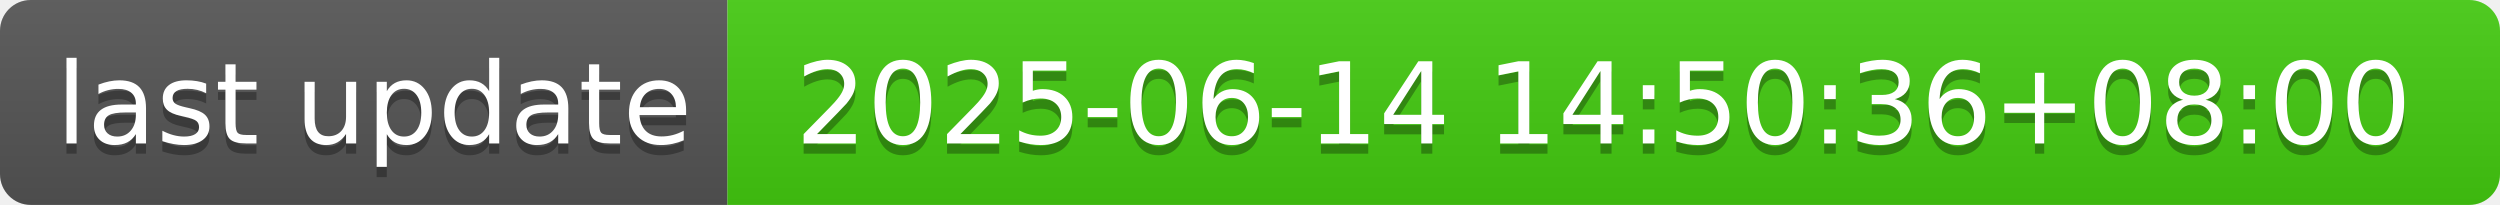
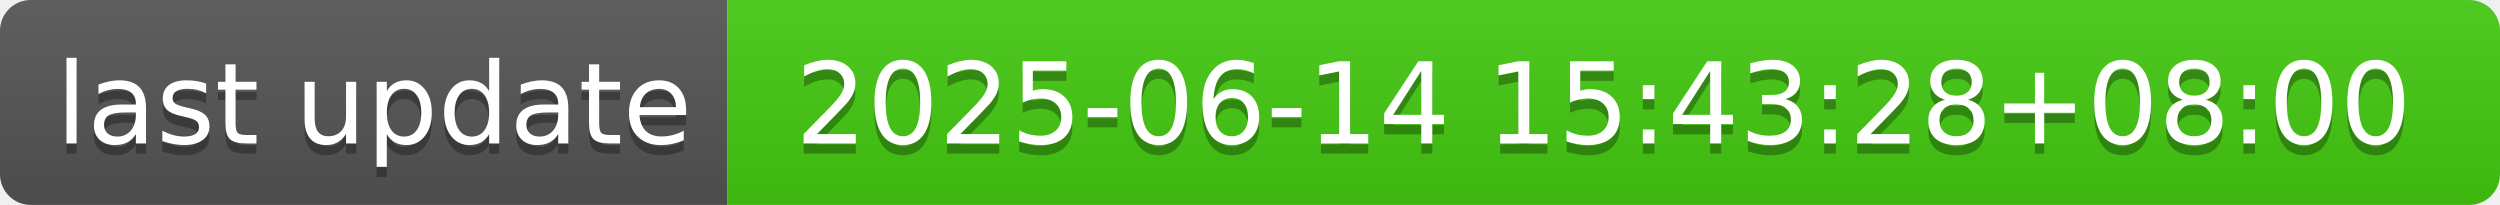
- <svg xmlns="http://www.w3.org/2000/svg" width="244" height="20" role="img" aria-label="last update: 2025-06-14 14:50:36+08:00">
+ <svg xmlns="http://www.w3.org/2000/svg" width="244" height="20" role="img" aria-label="last update: 2025-06-14 15:43:28+08:00">
  <linearGradient id="s" x2="0" y2="100%">
    <stop offset="0" stop-color="#bbb" stop-opacity=".1" />
    <stop offset="1" stop-opacity=".1" />
  </linearGradient>
  <clipPath id="r">
    <rect width="244" height="20" rx="3" fill="#fff" />
  </clipPath>
  <g clip-path="url(#r)">
    <rect width="71" height="20" fill="#555" />
    <rect x="71" width="173" height="20" fill="#4c1" />
    <rect width="244" height="20" fill="url(#s)" />
  </g>
  <g fill="#fff" text-anchor="middle" font-family="Verdana,Geneva,DejaVu Sans,sans-serif" text-rendering="geometricPrecision" font-size="110">
    <text aria-hidden="true" x="365" y="150" fill="#010101" fill-opacity=".3" transform="scale(.1)" textLength="610">last update</text>
    <text x="365" y="140" transform="scale(.1)" fill="#fff" textLength="610">last update</text>
-     <text aria-hidden="true" x="1565" y="150" fill="#010101" fill-opacity=".3" transform="scale(.1)" textLength="1630">2025-06-14 14:50:36+08:00</text>
-     <text x="1565" y="140" transform="scale(.1)" fill="#fff" textLength="1630">2025-06-14 14:50:36+08:00</text>
+     <text aria-hidden="true" x="1565" y="150" fill="#010101" fill-opacity=".3" transform="scale(.1)" textLength="1630">2025-06-14 15:43:28+08:00</text>
+     <text x="1565" y="140" transform="scale(.1)" fill="#fff" textLength="1630">2025-06-14 15:43:28+08:00</text>
  </g>
</svg>
